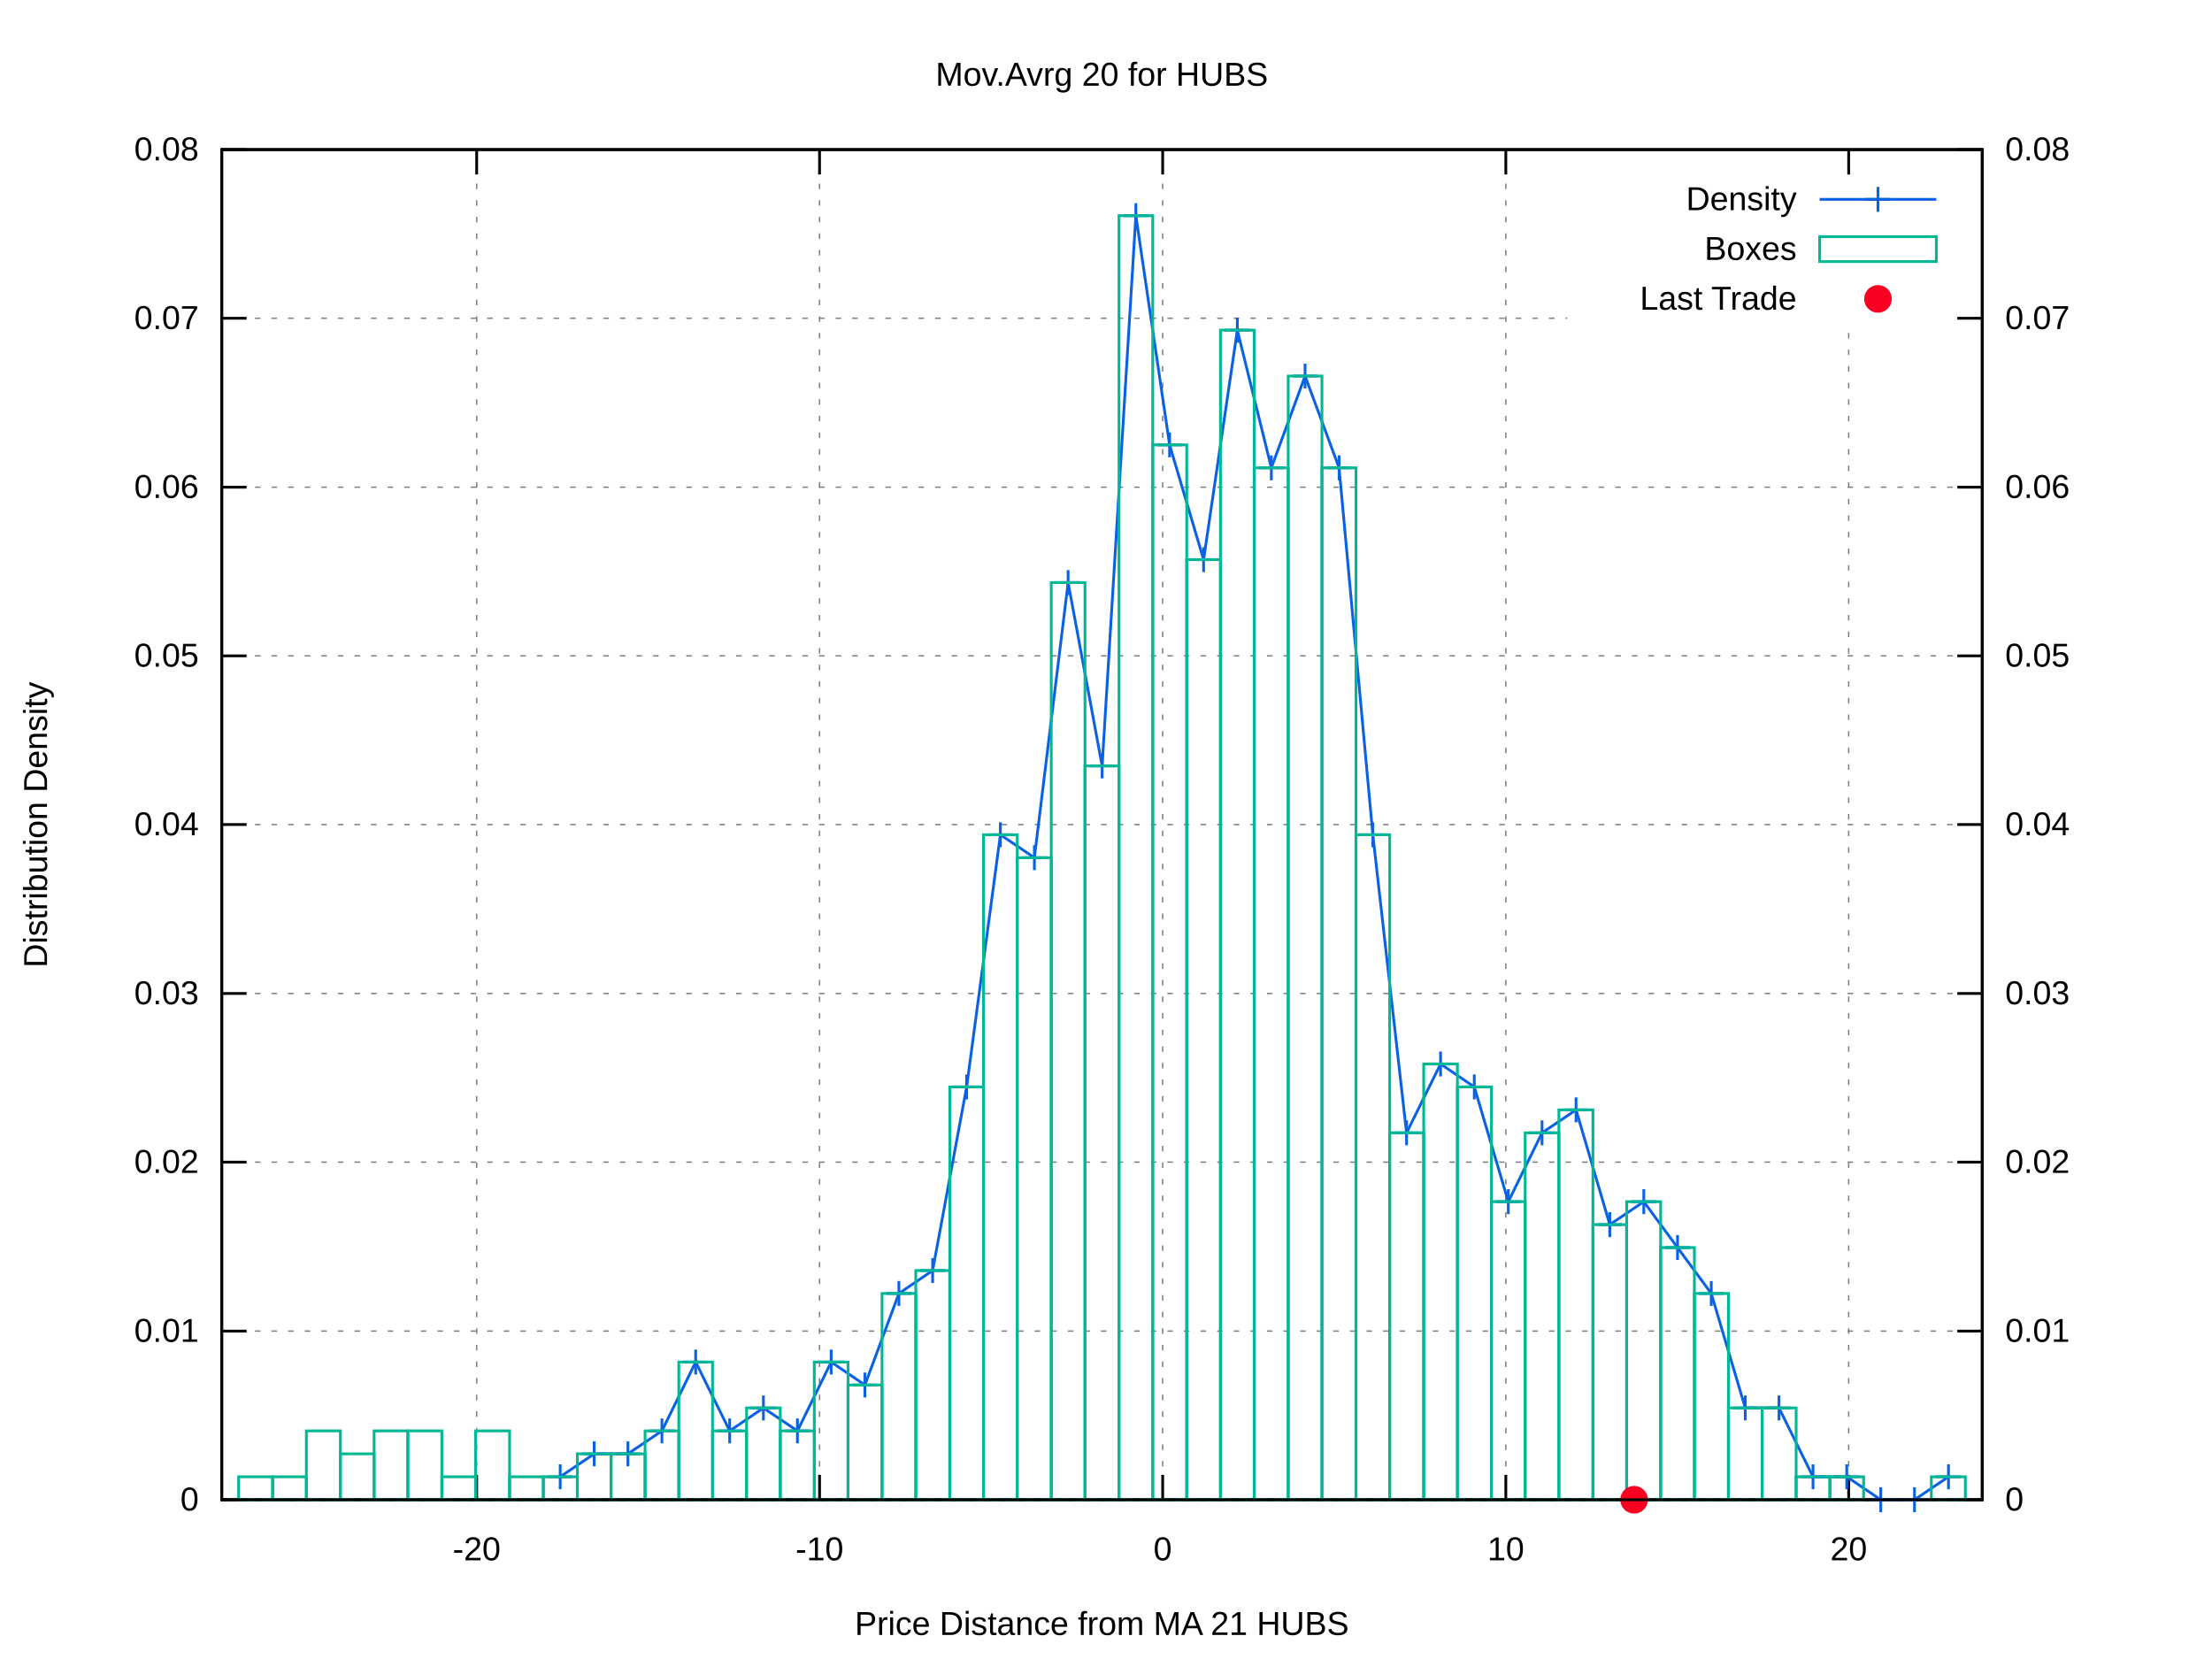
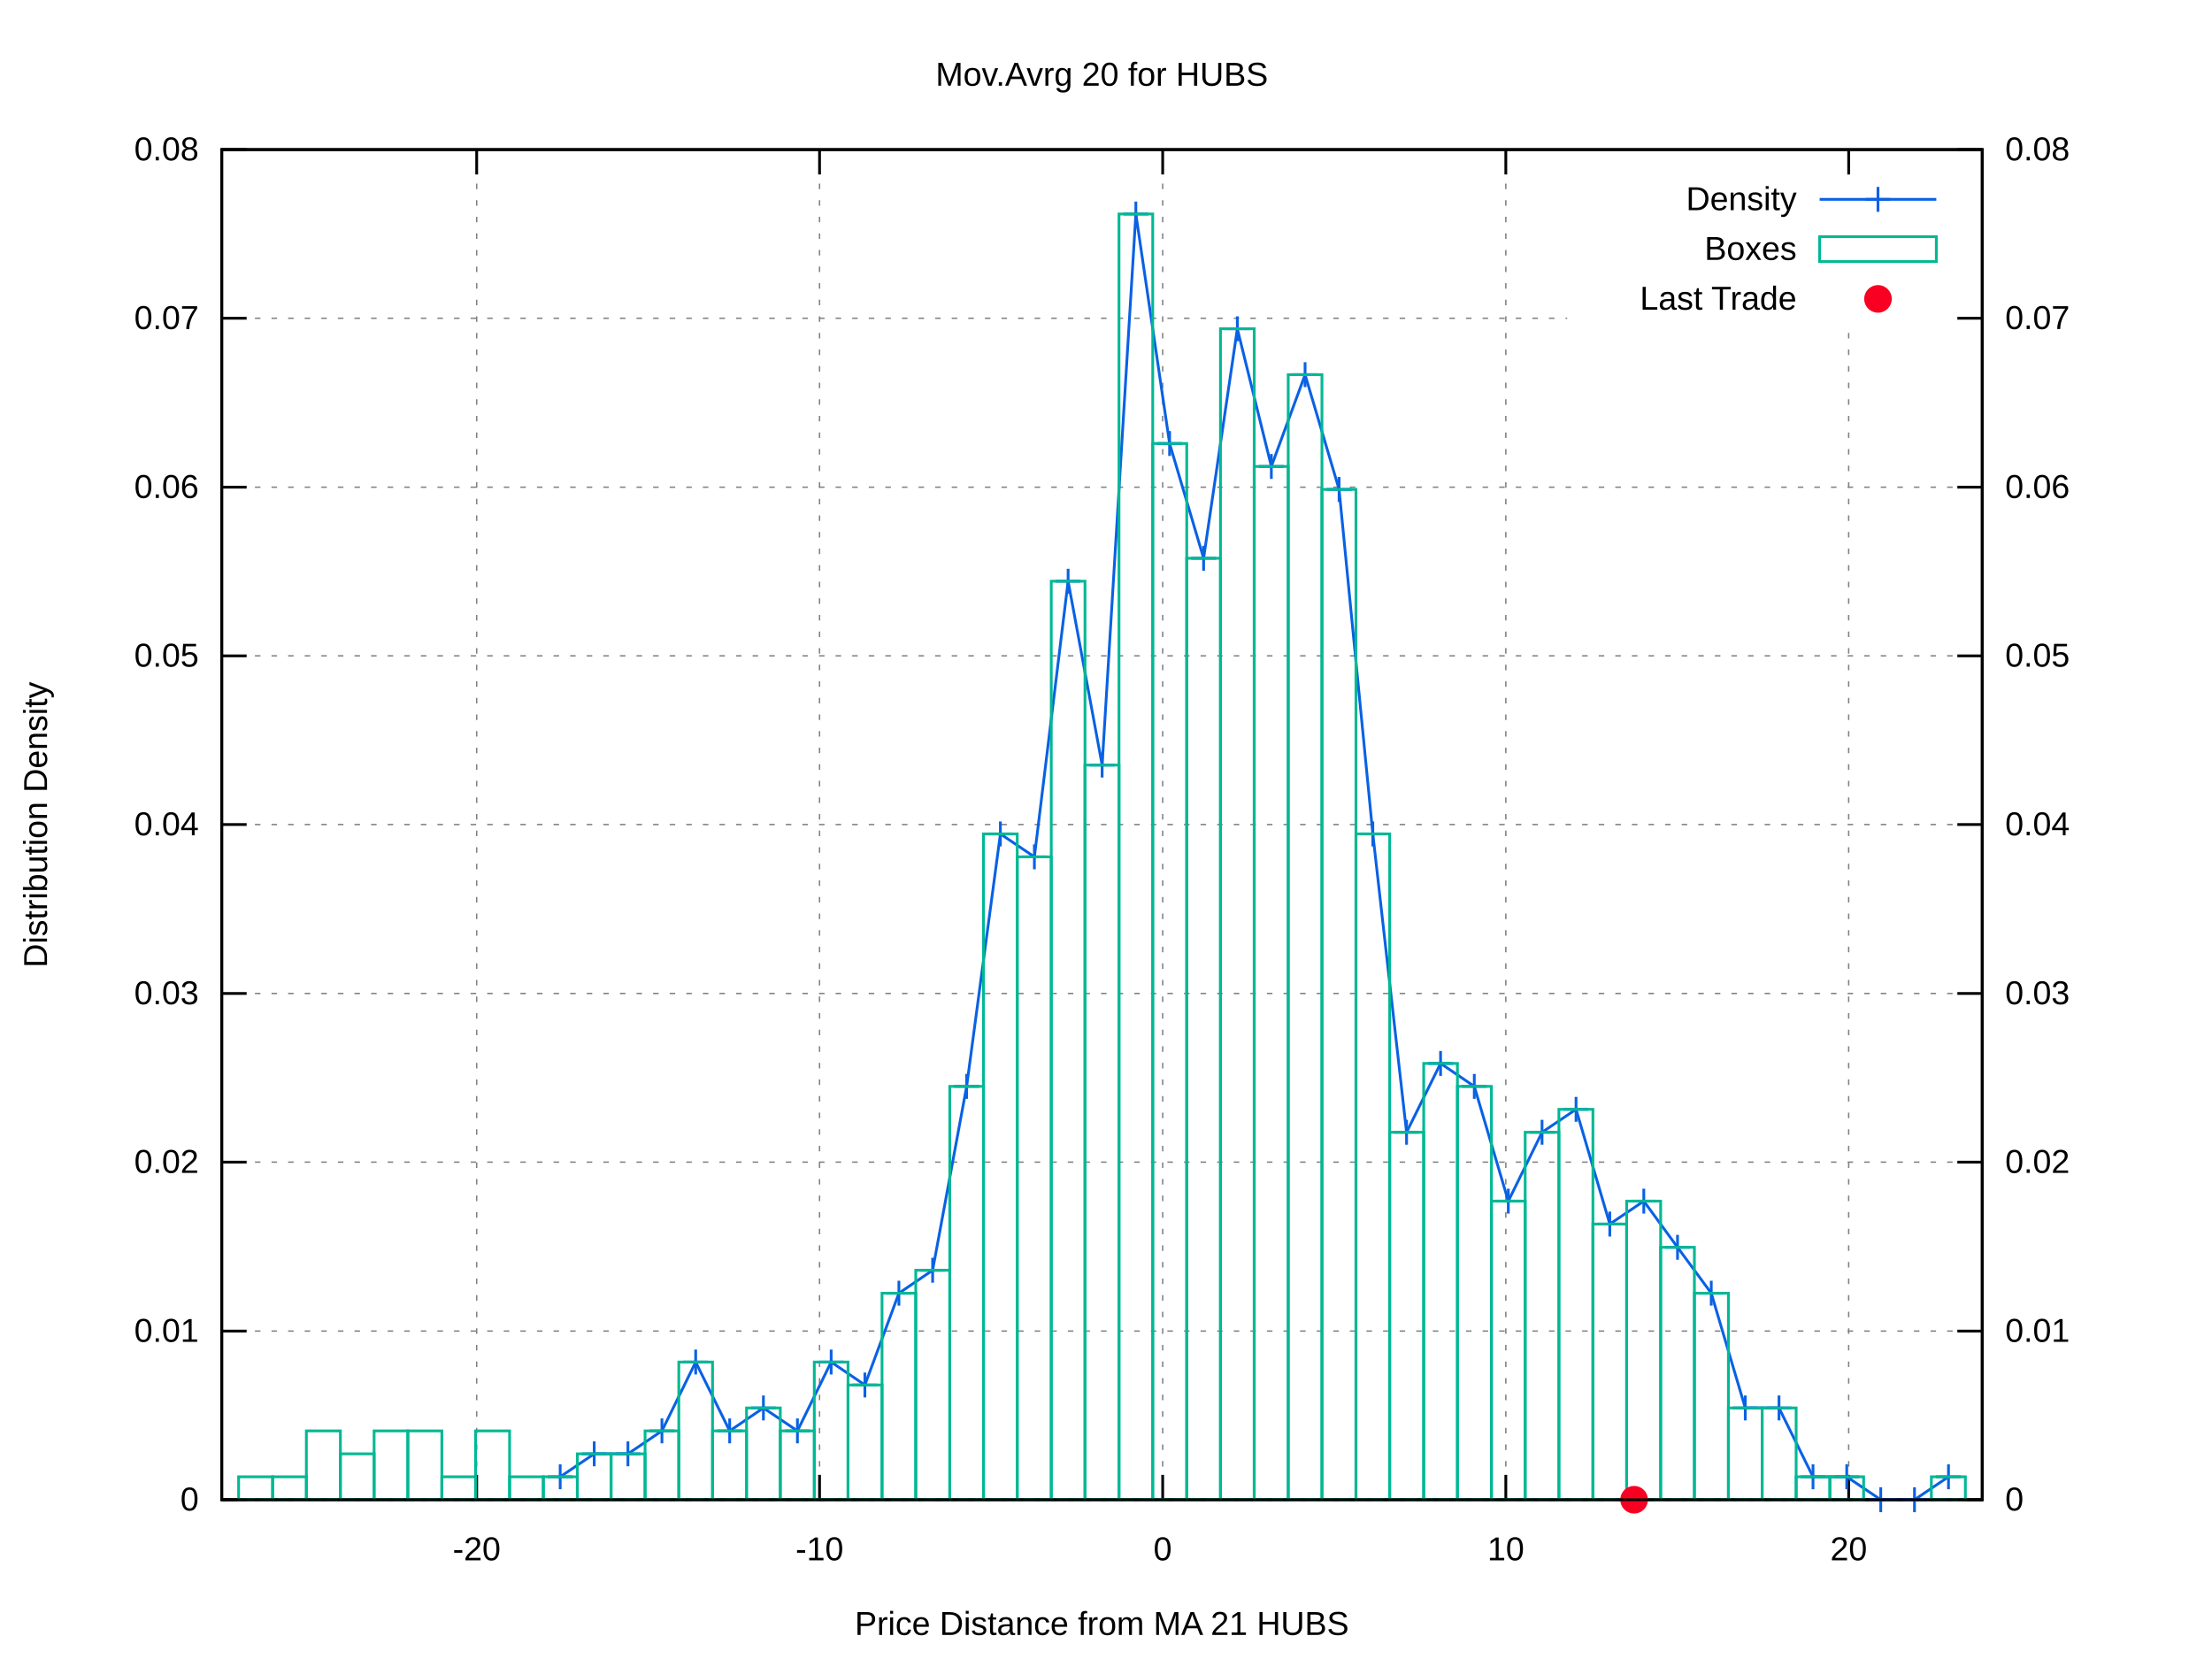
<svg xmlns="http://www.w3.org/2000/svg" xmlns:xlink="http://www.w3.org/1999/xlink" viewBox="0 0 800 600">
  <g id="gnuplot_canvas">
    <rect x="0" y="0" width="800" height="600" fill="#ffffff" />
    <defs>
      <circle id="gpDot" r="0.5" stroke-width="0.5" />
      <path id="gpPt0" stroke-width="0.222" stroke="currentColor" d="M-1,0 h2 M0,-1 v2" />
      <path id="gpPt1" stroke-width="0.222" stroke="currentColor" d="M-1,-1 L1,1 M1,-1 L-1,1" />
      <path id="gpPt2" stroke-width="0.222" stroke="currentColor" d="M-1,0 L1,0 M0,-1 L0,1 M-1,-1 L1,1 M-1,1 L1,-1" />
      <rect id="gpPt3" stroke-width="0.222" stroke="currentColor" x="-1" y="-1" width="2" height="2" />
      <rect id="gpPt4" stroke-width="0.222" stroke="currentColor" fill="currentColor" x="-1" y="-1" width="2" height="2" />
      <circle id="gpPt5" stroke-width="0.222" stroke="currentColor" cx="0" cy="0" r="1" />
      <use xlink:href="#gpPt5" id="gpPt6" fill="currentColor" stroke="none" />
      <path id="gpPt7" stroke-width="0.222" stroke="currentColor" d="M0,-1.33 L-1.33,0.67 L1.33,0.67 z" />
      <use xlink:href="#gpPt7" id="gpPt8" fill="currentColor" stroke="none" />
      <use xlink:href="#gpPt7" id="gpPt9" stroke="currentColor" transform="rotate(180)" />
      <use xlink:href="#gpPt9" id="gpPt10" fill="currentColor" stroke="none" />
      <use xlink:href="#gpPt3" id="gpPt11" stroke="currentColor" transform="rotate(45)" />
      <use xlink:href="#gpPt11" id="gpPt12" fill="currentColor" stroke="none" />
      <path id="gpPt13" stroke-width="0.222" stroke="currentColor" d="M0,1.330 L1.265,0.411 L0.782,-1.067 L-0.782,-1.076 L-1.265,0.411 z" />
      <use xlink:href="#gpPt13" id="gpPt14" fill="currentColor" stroke="none" />
      <filter id="textbox" filterUnits="objectBoundingBox" x="0" y="0" height="1" width="1">
        <feFlood flood-color="#FFFFFF" flood-opacity="1" result="bgnd" />
        <feComposite in="SourceGraphic" in2="bgnd" operator="atop" />
      </filter>
      <filter id="greybox" filterUnits="objectBoundingBox" x="0" y="0" height="1" width="1">
        <feFlood flood-color="lightgrey" flood-opacity="1" result="grey" />
        <feComposite in="SourceGraphic" in2="grey" operator="atop" />
      </filter>
    </defs>
    <g fill="none" color="#FFFFFF" stroke="black" stroke-width="1.00" stroke-linecap="butt" stroke-linejoin="miter">
</g>
    <g fill="none" color="black" stroke="currentColor" stroke-width="1.00" stroke-linecap="butt" stroke-linejoin="miter">
</g>
    <g fill="none" color="black" stroke="black" stroke-width="0.50" stroke-linecap="butt" stroke-linejoin="miter">
</g>
    <g fill="none" color="gray" stroke="currentColor" stroke-width="0.50" stroke-linecap="butt" stroke-linejoin="miter">
      <path stroke="gray" stroke-dasharray="2,4" class="gridline" d="M80.2,542.4 L716.9,542.4  " />
    </g>
    <g fill="none" color="gray" stroke="gray" stroke-width="1.00" stroke-linecap="butt" stroke-linejoin="miter">
</g>
    <g fill="none" color="black" stroke="currentColor" stroke-width="1.00" stroke-linecap="butt" stroke-linejoin="miter">
      <path stroke="black" d="M80.2,542.4 L89.2,542.4  " />
      <g transform="translate(71.9,546.3)" stroke="none" fill="black" font-family="arial" font-size="12.00" text-anchor="end">
        <text>
          <tspan font-family="arial"> 0</tspan>
        </text>
      </g>
    </g>
    <g fill="none" color="black" stroke="currentColor" stroke-width="1.00" stroke-linecap="butt" stroke-linejoin="miter">
</g>
    <g fill="none" color="black" stroke="black" stroke-width="0.50" stroke-linecap="butt" stroke-linejoin="miter">
</g>
    <g fill="none" color="gray" stroke="currentColor" stroke-width="0.50" stroke-linecap="butt" stroke-linejoin="miter">
      <path stroke="gray" stroke-dasharray="2,4" class="gridline" d="M80.2,481.4 L716.9,481.4  " />
    </g>
    <g fill="none" color="gray" stroke="gray" stroke-width="1.00" stroke-linecap="butt" stroke-linejoin="miter">
</g>
    <g fill="none" color="black" stroke="currentColor" stroke-width="1.00" stroke-linecap="butt" stroke-linejoin="miter">
      <path stroke="black" d="M80.2,481.4 L89.2,481.4  " />
      <g transform="translate(71.9,485.3)" stroke="none" fill="black" font-family="arial" font-size="12.00" text-anchor="end">
        <text>
          <tspan font-family="arial"> 0.01</tspan>
        </text>
      </g>
    </g>
    <g fill="none" color="black" stroke="currentColor" stroke-width="1.00" stroke-linecap="butt" stroke-linejoin="miter">
</g>
    <g fill="none" color="black" stroke="black" stroke-width="0.50" stroke-linecap="butt" stroke-linejoin="miter">
</g>
    <g fill="none" color="gray" stroke="currentColor" stroke-width="0.50" stroke-linecap="butt" stroke-linejoin="miter">
      <path stroke="gray" stroke-dasharray="2,4" class="gridline" d="M80.2,420.3 L716.9,420.3  " />
    </g>
    <g fill="none" color="gray" stroke="gray" stroke-width="1.00" stroke-linecap="butt" stroke-linejoin="miter">
</g>
    <g fill="none" color="black" stroke="currentColor" stroke-width="1.00" stroke-linecap="butt" stroke-linejoin="miter">
      <path stroke="black" d="M80.2,420.3 L89.2,420.3  " />
      <g transform="translate(71.9,424.2)" stroke="none" fill="black" font-family="arial" font-size="12.00" text-anchor="end">
        <text>
          <tspan font-family="arial"> 0.02</tspan>
        </text>
      </g>
    </g>
    <g fill="none" color="black" stroke="currentColor" stroke-width="1.00" stroke-linecap="butt" stroke-linejoin="miter">
</g>
    <g fill="none" color="black" stroke="black" stroke-width="0.50" stroke-linecap="butt" stroke-linejoin="miter">
</g>
    <g fill="none" color="gray" stroke="currentColor" stroke-width="0.50" stroke-linecap="butt" stroke-linejoin="miter">
      <path stroke="gray" stroke-dasharray="2,4" class="gridline" d="M80.2,359.3 L716.9,359.3  " />
    </g>
    <g fill="none" color="gray" stroke="gray" stroke-width="1.00" stroke-linecap="butt" stroke-linejoin="miter">
</g>
    <g fill="none" color="black" stroke="currentColor" stroke-width="1.00" stroke-linecap="butt" stroke-linejoin="miter">
      <path stroke="black" d="M80.2,359.3 L89.2,359.3  " />
      <g transform="translate(71.9,363.2)" stroke="none" fill="black" font-family="arial" font-size="12.00" text-anchor="end">
        <text>
          <tspan font-family="arial"> 0.03</tspan>
        </text>
      </g>
    </g>
    <g fill="none" color="black" stroke="currentColor" stroke-width="1.00" stroke-linecap="butt" stroke-linejoin="miter">
</g>
    <g fill="none" color="black" stroke="black" stroke-width="0.50" stroke-linecap="butt" stroke-linejoin="miter">
</g>
    <g fill="none" color="gray" stroke="currentColor" stroke-width="0.50" stroke-linecap="butt" stroke-linejoin="miter">
      <path stroke="gray" stroke-dasharray="2,4" class="gridline" d="M80.2,298.2 L716.9,298.2  " />
    </g>
    <g fill="none" color="gray" stroke="gray" stroke-width="1.00" stroke-linecap="butt" stroke-linejoin="miter">
</g>
    <g fill="none" color="black" stroke="currentColor" stroke-width="1.00" stroke-linecap="butt" stroke-linejoin="miter">
      <path stroke="black" d="M80.2,298.2 L89.2,298.2  " />
      <g transform="translate(71.9,302.1)" stroke="none" fill="black" font-family="arial" font-size="12.00" text-anchor="end">
        <text>
          <tspan font-family="arial"> 0.04</tspan>
        </text>
      </g>
    </g>
    <g fill="none" color="black" stroke="currentColor" stroke-width="1.00" stroke-linecap="butt" stroke-linejoin="miter">
</g>
    <g fill="none" color="black" stroke="black" stroke-width="0.50" stroke-linecap="butt" stroke-linejoin="miter">
</g>
    <g fill="none" color="gray" stroke="currentColor" stroke-width="0.50" stroke-linecap="butt" stroke-linejoin="miter">
      <path stroke="gray" stroke-dasharray="2,4" class="gridline" d="M80.2,237.2 L716.9,237.2  " />
    </g>
    <g fill="none" color="gray" stroke="gray" stroke-width="1.00" stroke-linecap="butt" stroke-linejoin="miter">
</g>
    <g fill="none" color="black" stroke="currentColor" stroke-width="1.00" stroke-linecap="butt" stroke-linejoin="miter">
      <path stroke="black" d="M80.2,237.2 L89.2,237.2  " />
      <g transform="translate(71.9,241.1)" stroke="none" fill="black" font-family="arial" font-size="12.00" text-anchor="end">
        <text>
          <tspan font-family="arial"> 0.05</tspan>
        </text>
      </g>
    </g>
    <g fill="none" color="black" stroke="currentColor" stroke-width="1.00" stroke-linecap="butt" stroke-linejoin="miter">
</g>
    <g fill="none" color="black" stroke="black" stroke-width="0.50" stroke-linecap="butt" stroke-linejoin="miter">
</g>
    <g fill="none" color="gray" stroke="currentColor" stroke-width="0.50" stroke-linecap="butt" stroke-linejoin="miter">
      <path stroke="gray" stroke-dasharray="2,4" class="gridline" d="M80.2,176.2 L716.9,176.2  " />
    </g>
    <g fill="none" color="gray" stroke="gray" stroke-width="1.00" stroke-linecap="butt" stroke-linejoin="miter">
</g>
    <g fill="none" color="black" stroke="currentColor" stroke-width="1.00" stroke-linecap="butt" stroke-linejoin="miter">
      <path stroke="black" d="M80.2,176.2 L89.2,176.2  " />
      <g transform="translate(71.9,180.1)" stroke="none" fill="black" font-family="arial" font-size="12.00" text-anchor="end">
        <text>
          <tspan font-family="arial"> 0.06</tspan>
        </text>
      </g>
    </g>
    <g fill="none" color="black" stroke="currentColor" stroke-width="1.00" stroke-linecap="butt" stroke-linejoin="miter">
</g>
    <g fill="none" color="black" stroke="black" stroke-width="0.50" stroke-linecap="butt" stroke-linejoin="miter">
</g>
    <g fill="none" color="gray" stroke="currentColor" stroke-width="0.50" stroke-linecap="butt" stroke-linejoin="miter">
      <path stroke="gray" stroke-dasharray="2,4" class="gridline" d="M80.2,115.1 L566.8,115.1 M708.6,115.1 L716.9,115.1  " />
    </g>
    <g fill="none" color="gray" stroke="gray" stroke-width="1.00" stroke-linecap="butt" stroke-linejoin="miter">
</g>
    <g fill="none" color="black" stroke="currentColor" stroke-width="1.00" stroke-linecap="butt" stroke-linejoin="miter">
      <path stroke="black" d="M80.2,115.1 L89.2,115.1  " />
      <g transform="translate(71.9,119.0)" stroke="none" fill="black" font-family="arial" font-size="12.00" text-anchor="end">
        <text>
          <tspan font-family="arial"> 0.07</tspan>
        </text>
      </g>
    </g>
    <g fill="none" color="black" stroke="currentColor" stroke-width="1.00" stroke-linecap="butt" stroke-linejoin="miter">
</g>
    <g fill="none" color="black" stroke="black" stroke-width="0.50" stroke-linecap="butt" stroke-linejoin="miter">
</g>
    <g fill="none" color="gray" stroke="currentColor" stroke-width="0.50" stroke-linecap="butt" stroke-linejoin="miter">
      <path stroke="gray" stroke-dasharray="2,4" class="gridline" d="M80.2,54.1 L716.9,54.1  " />
    </g>
    <g fill="none" color="gray" stroke="gray" stroke-width="1.00" stroke-linecap="butt" stroke-linejoin="miter">
</g>
    <g fill="none" color="black" stroke="currentColor" stroke-width="1.00" stroke-linecap="butt" stroke-linejoin="miter">
      <path stroke="black" d="M80.2,54.1 L89.2,54.1  " />
      <g transform="translate(71.9,58.0)" stroke="none" fill="black" font-family="arial" font-size="12.00" text-anchor="end">
        <text>
          <tspan font-family="arial"> 0.08</tspan>
        </text>
      </g>
    </g>
    <g fill="none" color="black" stroke="currentColor" stroke-width="1.00" stroke-linecap="butt" stroke-linejoin="miter">
</g>
    <g fill="none" color="black" stroke="black" stroke-width="0.50" stroke-linecap="butt" stroke-linejoin="miter">
</g>
    <g fill="none" color="gray" stroke="currentColor" stroke-width="0.50" stroke-linecap="butt" stroke-linejoin="miter">
      <path stroke="gray" stroke-dasharray="2,4" class="gridline" d="M172.4,542.4 L172.4,54.1  " />
    </g>
    <g fill="none" color="gray" stroke="gray" stroke-width="1.00" stroke-linecap="butt" stroke-linejoin="miter">
</g>
    <g fill="none" color="black" stroke="currentColor" stroke-width="1.00" stroke-linecap="butt" stroke-linejoin="miter">
      <path stroke="black" d="M172.4,542.4 L172.4,533.4 M172.4,54.1 L172.4,63.1  " />
      <g transform="translate(172.4,564.3)" stroke="none" fill="black" font-family="arial" font-size="12.00" text-anchor="middle">
        <text>
          <tspan font-family="arial">-20</tspan>
        </text>
      </g>
    </g>
    <g fill="none" color="black" stroke="currentColor" stroke-width="1.00" stroke-linecap="butt" stroke-linejoin="miter">
</g>
    <g fill="none" color="black" stroke="black" stroke-width="0.50" stroke-linecap="butt" stroke-linejoin="miter">
</g>
    <g fill="none" color="gray" stroke="currentColor" stroke-width="0.50" stroke-linecap="butt" stroke-linejoin="miter">
      <path stroke="gray" stroke-dasharray="2,4" class="gridline" d="M296.4,542.4 L296.4,54.1  " />
    </g>
    <g fill="none" color="gray" stroke="gray" stroke-width="1.00" stroke-linecap="butt" stroke-linejoin="miter">
</g>
    <g fill="none" color="black" stroke="currentColor" stroke-width="1.00" stroke-linecap="butt" stroke-linejoin="miter">
      <path stroke="black" d="M296.4,542.4 L296.4,533.4 M296.4,54.1 L296.4,63.1  " />
      <g transform="translate(296.4,564.3)" stroke="none" fill="black" font-family="arial" font-size="12.00" text-anchor="middle">
        <text>
          <tspan font-family="arial">-10</tspan>
        </text>
      </g>
    </g>
    <g fill="none" color="black" stroke="currentColor" stroke-width="1.00" stroke-linecap="butt" stroke-linejoin="miter">
</g>
    <g fill="none" color="black" stroke="black" stroke-width="0.50" stroke-linecap="butt" stroke-linejoin="miter">
</g>
    <g fill="none" color="gray" stroke="currentColor" stroke-width="0.50" stroke-linecap="butt" stroke-linejoin="miter">
      <path stroke="gray" stroke-dasharray="2,4" class="gridline" d="M420.5,542.4 L420.5,54.1  " />
    </g>
    <g fill="none" color="gray" stroke="gray" stroke-width="1.00" stroke-linecap="butt" stroke-linejoin="miter">
</g>
    <g fill="none" color="black" stroke="currentColor" stroke-width="1.00" stroke-linecap="butt" stroke-linejoin="miter">
      <path stroke="black" d="M420.5,542.4 L420.5,533.4 M420.5,54.1 L420.5,63.1  " />
      <g transform="translate(420.5,564.3)" stroke="none" fill="black" font-family="arial" font-size="12.00" text-anchor="middle">
        <text>
          <tspan font-family="arial"> 0</tspan>
        </text>
      </g>
    </g>
    <g fill="none" color="black" stroke="currentColor" stroke-width="1.00" stroke-linecap="butt" stroke-linejoin="miter">
</g>
    <g fill="none" color="black" stroke="black" stroke-width="0.50" stroke-linecap="butt" stroke-linejoin="miter">
</g>
    <g fill="none" color="gray" stroke="currentColor" stroke-width="0.50" stroke-linecap="butt" stroke-linejoin="miter">
      <path stroke="gray" stroke-dasharray="2,4" class="gridline" d="M544.6,542.4 L544.6,54.1  " />
    </g>
    <g fill="none" color="gray" stroke="gray" stroke-width="1.00" stroke-linecap="butt" stroke-linejoin="miter">
</g>
    <g fill="none" color="black" stroke="currentColor" stroke-width="1.00" stroke-linecap="butt" stroke-linejoin="miter">
      <path stroke="black" d="M544.6,542.4 L544.6,533.4 M544.6,54.1 L544.6,63.1  " />
      <g transform="translate(544.6,564.3)" stroke="none" fill="black" font-family="arial" font-size="12.00" text-anchor="middle">
        <text>
          <tspan font-family="arial"> 10</tspan>
        </text>
      </g>
    </g>
    <g fill="none" color="black" stroke="currentColor" stroke-width="1.00" stroke-linecap="butt" stroke-linejoin="miter">
</g>
    <g fill="none" color="black" stroke="black" stroke-width="0.50" stroke-linecap="butt" stroke-linejoin="miter">
</g>
    <g fill="none" color="gray" stroke="currentColor" stroke-width="0.50" stroke-linecap="butt" stroke-linejoin="miter">
      <path stroke="gray" stroke-dasharray="2,4" class="gridline" d="M668.6,542.4 L668.6,117.1 M668.6,63.1 L668.6,54.1  " />
    </g>
    <g fill="none" color="gray" stroke="gray" stroke-width="1.00" stroke-linecap="butt" stroke-linejoin="miter">
</g>
    <g fill="none" color="black" stroke="currentColor" stroke-width="1.00" stroke-linecap="butt" stroke-linejoin="miter">
      <path stroke="black" d="M668.6,542.4 L668.6,533.4 M668.6,54.1 L668.6,63.1  " />
      <g transform="translate(668.6,564.3)" stroke="none" fill="black" font-family="arial" font-size="12.00" text-anchor="middle">
        <text>
          <tspan font-family="arial"> 20</tspan>
        </text>
      </g>
    </g>
    <g fill="none" color="black" stroke="currentColor" stroke-width="1.00" stroke-linecap="butt" stroke-linejoin="miter">
      <path stroke="black" d="M716.9,542.4 L707.9,542.4  " />
      <g transform="translate(725.2,546.3)" stroke="none" fill="black" font-family="arial" font-size="12.00" text-anchor="start">
        <text>
          <tspan font-family="arial"> 0</tspan>
        </text>
      </g>
    </g>
    <g fill="none" color="black" stroke="currentColor" stroke-width="1.00" stroke-linecap="butt" stroke-linejoin="miter">
      <path stroke="black" d="M716.9,481.4 L707.9,481.4  " />
      <g transform="translate(725.2,485.3)" stroke="none" fill="black" font-family="arial" font-size="12.00" text-anchor="start">
        <text>
          <tspan font-family="arial"> 0.01</tspan>
        </text>
      </g>
    </g>
    <g fill="none" color="black" stroke="currentColor" stroke-width="1.00" stroke-linecap="butt" stroke-linejoin="miter">
      <path stroke="black" d="M716.9,420.3 L707.9,420.3  " />
      <g transform="translate(725.2,424.2)" stroke="none" fill="black" font-family="arial" font-size="12.00" text-anchor="start">
        <text>
          <tspan font-family="arial"> 0.02</tspan>
        </text>
      </g>
    </g>
    <g fill="none" color="black" stroke="currentColor" stroke-width="1.00" stroke-linecap="butt" stroke-linejoin="miter">
      <path stroke="black" d="M716.9,359.3 L707.9,359.3  " />
      <g transform="translate(725.2,363.2)" stroke="none" fill="black" font-family="arial" font-size="12.00" text-anchor="start">
        <text>
          <tspan font-family="arial"> 0.03</tspan>
        </text>
      </g>
    </g>
    <g fill="none" color="black" stroke="currentColor" stroke-width="1.00" stroke-linecap="butt" stroke-linejoin="miter">
      <path stroke="black" d="M716.9,298.2 L707.9,298.2  " />
      <g transform="translate(725.2,302.1)" stroke="none" fill="black" font-family="arial" font-size="12.00" text-anchor="start">
        <text>
          <tspan font-family="arial"> 0.04</tspan>
        </text>
      </g>
    </g>
    <g fill="none" color="black" stroke="currentColor" stroke-width="1.00" stroke-linecap="butt" stroke-linejoin="miter">
      <path stroke="black" d="M716.9,237.2 L707.9,237.2  " />
      <g transform="translate(725.2,241.1)" stroke="none" fill="black" font-family="arial" font-size="12.00" text-anchor="start">
        <text>
          <tspan font-family="arial"> 0.05</tspan>
        </text>
      </g>
    </g>
    <g fill="none" color="black" stroke="currentColor" stroke-width="1.00" stroke-linecap="butt" stroke-linejoin="miter">
      <path stroke="black" d="M716.9,176.2 L707.9,176.2  " />
      <g transform="translate(725.2,180.1)" stroke="none" fill="black" font-family="arial" font-size="12.00" text-anchor="start">
        <text>
          <tspan font-family="arial"> 0.06</tspan>
        </text>
      </g>
    </g>
    <g fill="none" color="black" stroke="currentColor" stroke-width="1.00" stroke-linecap="butt" stroke-linejoin="miter">
      <path stroke="black" d="M716.9,115.1 L707.9,115.1  " />
      <g transform="translate(725.2,119.0)" stroke="none" fill="black" font-family="arial" font-size="12.00" text-anchor="start">
        <text>
          <tspan font-family="arial"> 0.07</tspan>
        </text>
      </g>
    </g>
    <g fill="none" color="black" stroke="currentColor" stroke-width="1.00" stroke-linecap="butt" stroke-linejoin="miter">
      <path stroke="black" d="M716.9,54.1 L707.9,54.1  " />
      <g transform="translate(725.2,58.0)" stroke="none" fill="black" font-family="arial" font-size="12.00" text-anchor="start">
        <text>
          <tspan font-family="arial"> 0.08</tspan>
        </text>
      </g>
    </g>
    <g fill="none" color="black" stroke="currentColor" stroke-width="1.00" stroke-linecap="butt" stroke-linejoin="miter">
</g>
    <g fill="none" color="gray" stroke="currentColor" stroke-width="1.00" stroke-linecap="butt" stroke-linejoin="miter">
      <path stroke="black" stroke-dasharray="2,4" d="M80.2,542.4 L716.9,542.4  " />
    </g>
    <g fill="none" color="black" stroke="currentColor" stroke-width="1.00" stroke-linecap="butt" stroke-linejoin="miter">
      <path stroke="black" d="M80.2,54.1 L80.2,542.4 L716.9,542.4 L716.9,54.1 L80.2,54.1 Z  " />
    </g>
    <g fill="none" color="black" stroke="currentColor" stroke-width="1.00" stroke-linecap="butt" stroke-linejoin="miter">
      <g transform="translate(17.0,298.3) rotate(270)" stroke="none" fill="black" font-family="arial" font-size="12.00" text-anchor="middle">
        <text>
          <tspan font-family="arial">Distribution Density</tspan>
        </text>
      </g>
    </g>
    <g fill="none" color="black" stroke="currentColor" stroke-width="1.00" stroke-linecap="butt" stroke-linejoin="miter">
      <g transform="translate(398.5,591.3)" stroke="none" fill="black" font-family="arial" font-size="12.00" text-anchor="middle">
        <text>
          <tspan font-family="arial">Price Distance from MA 21 HUBS</tspan>
        </text>
      </g>
    </g>
    <g fill="none" color="black" stroke="currentColor" stroke-width="1.00" stroke-linecap="butt" stroke-linejoin="miter">
      <g transform="translate(398.5,31.0)" stroke="none" fill="black" font-family="arial" font-size="12.00" text-anchor="middle">
        <text>
          <tspan font-family="arial">Mov.Avrg 20 for HUBS </tspan>
        </text>
      </g>
    </g>
    <g id="gnuplot_plot_1">
      <g fill="none" color="black" stroke="currentColor" stroke-width="1.00" stroke-linecap="butt" stroke-linejoin="miter">
        <g transform="translate(649.8,76.0)" stroke="none" fill="black" font-family="arial" font-size="12.00" text-anchor="end">
          <text>
            <tspan font-family="arial">Density</tspan>
          </text>
        </g>
      </g>
      <g fill="none" color="black" stroke="currentColor" stroke-width="1.00" stroke-linecap="butt" stroke-linejoin="miter">
-         <path stroke="rgb(  9,  97, 228)" d="M658.1,72.1 L700.3,72.1 M202.6,534.1 L214.9,525.8 L227.1,525.8 L239.4,517.5 L251.6,492.6 L263.9,517.5   L276.1,509.2 L288.4,517.5 L300.6,492.6 L312.8,500.9 L325.1,467.8 L337.3,459.5 L349.6,393.1 L361.8,301.9   L374.1,310.2 L386.3,210.7 L398.6,277.0 L410.8,78.0 L423.0,160.9 L435.3,202.4 L447.5,119.4 L459.8,169.2   L472.0,136.0 L484.3,169.2 L496.5,301.9 L508.7,409.7 L521.0,384.8 L533.2,393.1 L545.5,434.6 L557.7,409.7   L570.0,401.4 L582.2,442.9 L594.5,434.6 L606.7,451.2 L618.9,467.8 L631.2,509.2 L643.4,509.2 L655.7,534.1   L667.9,534.1 L680.2,542.4 L692.4,542.4 L704.7,534.1  " />
+         <path stroke="rgb(  9,  97, 228)" d="M658.1,72.1 L700.3,72.1 M202.6,534.1 L214.9,525.8 L227.1,525.8 L239.4,517.5 L251.6,492.6 L263.9,517.5   L276.1,509.2 L288.4,517.5 L300.6,492.6 L312.8,500.9 L325.1,467.7 L337.3,459.4 L349.6,392.9 L361.8,301.6   L374.1,309.9 L386.3,210.2 L398.6,276.7 L410.8,77.4 L423.0,160.4 L435.3,201.9 L447.5,118.9 L459.8,168.7   L472.0,135.5 L484.3,177.0 L496.5,301.6 L508.7,409.5 L521.0,384.6 L533.2,392.9 L545.5,434.4 L557.7,409.5   L570.0,401.2 L582.2,442.7 L594.5,434.4 L606.7,451.1 L618.9,467.7 L631.2,509.2 L643.4,509.2 L655.7,534.1   L667.9,534.1 L680.2,542.4 L692.4,542.4 L704.7,534.1  " />
        <use xlink:href="#gpPt0" transform="translate(202.6,534.1) scale(4.50)" color="rgb(  9,  97, 228)" />
        <use xlink:href="#gpPt0" transform="translate(214.9,525.8) scale(4.50)" color="rgb(  9,  97, 228)" />
        <use xlink:href="#gpPt0" transform="translate(227.1,525.8) scale(4.50)" color="rgb(  9,  97, 228)" />
        <use xlink:href="#gpPt0" transform="translate(239.4,517.5) scale(4.50)" color="rgb(  9,  97, 228)" />
        <use xlink:href="#gpPt0" transform="translate(251.6,492.6) scale(4.50)" color="rgb(  9,  97, 228)" />
        <use xlink:href="#gpPt0" transform="translate(263.9,517.5) scale(4.50)" color="rgb(  9,  97, 228)" />
        <use xlink:href="#gpPt0" transform="translate(276.1,509.2) scale(4.50)" color="rgb(  9,  97, 228)" />
        <use xlink:href="#gpPt0" transform="translate(288.4,517.5) scale(4.50)" color="rgb(  9,  97, 228)" />
        <use xlink:href="#gpPt0" transform="translate(300.6,492.6) scale(4.50)" color="rgb(  9,  97, 228)" />
        <use xlink:href="#gpPt0" transform="translate(312.8,500.9) scale(4.50)" color="rgb(  9,  97, 228)" />
-         <use xlink:href="#gpPt0" transform="translate(325.1,467.8) scale(4.50)" color="rgb(  9,  97, 228)" />
-         <use xlink:href="#gpPt0" transform="translate(337.3,459.5) scale(4.50)" color="rgb(  9,  97, 228)" />
-         <use xlink:href="#gpPt0" transform="translate(349.6,393.1) scale(4.50)" color="rgb(  9,  97, 228)" />
-         <use xlink:href="#gpPt0" transform="translate(361.8,301.9) scale(4.50)" color="rgb(  9,  97, 228)" />
-         <use xlink:href="#gpPt0" transform="translate(374.1,310.2) scale(4.50)" color="rgb(  9,  97, 228)" />
-         <use xlink:href="#gpPt0" transform="translate(386.3,210.7) scale(4.50)" color="rgb(  9,  97, 228)" />
-         <use xlink:href="#gpPt0" transform="translate(398.6,277.0) scale(4.50)" color="rgb(  9,  97, 228)" />
-         <use xlink:href="#gpPt0" transform="translate(410.8,78.0) scale(4.50)" color="rgb(  9,  97, 228)" />
-         <use xlink:href="#gpPt0" transform="translate(423.0,160.9) scale(4.50)" color="rgb(  9,  97, 228)" />
-         <use xlink:href="#gpPt0" transform="translate(435.3,202.4) scale(4.50)" color="rgb(  9,  97, 228)" />
-         <use xlink:href="#gpPt0" transform="translate(447.5,119.4) scale(4.50)" color="rgb(  9,  97, 228)" />
-         <use xlink:href="#gpPt0" transform="translate(459.8,169.2) scale(4.50)" color="rgb(  9,  97, 228)" />
-         <use xlink:href="#gpPt0" transform="translate(472.0,136.0) scale(4.50)" color="rgb(  9,  97, 228)" />
-         <use xlink:href="#gpPt0" transform="translate(484.3,169.2) scale(4.50)" color="rgb(  9,  97, 228)" />
-         <use xlink:href="#gpPt0" transform="translate(496.5,301.9) scale(4.50)" color="rgb(  9,  97, 228)" />
-         <use xlink:href="#gpPt0" transform="translate(508.7,409.7) scale(4.50)" color="rgb(  9,  97, 228)" />
-         <use xlink:href="#gpPt0" transform="translate(521.0,384.8) scale(4.50)" color="rgb(  9,  97, 228)" />
-         <use xlink:href="#gpPt0" transform="translate(533.2,393.1) scale(4.50)" color="rgb(  9,  97, 228)" />
-         <use xlink:href="#gpPt0" transform="translate(545.5,434.6) scale(4.50)" color="rgb(  9,  97, 228)" />
-         <use xlink:href="#gpPt0" transform="translate(557.7,409.7) scale(4.50)" color="rgb(  9,  97, 228)" />
-         <use xlink:href="#gpPt0" transform="translate(570.0,401.4) scale(4.50)" color="rgb(  9,  97, 228)" />
-         <use xlink:href="#gpPt0" transform="translate(582.2,442.9) scale(4.50)" color="rgb(  9,  97, 228)" />
-         <use xlink:href="#gpPt0" transform="translate(594.5,434.6) scale(4.50)" color="rgb(  9,  97, 228)" />
-         <use xlink:href="#gpPt0" transform="translate(606.7,451.2) scale(4.50)" color="rgb(  9,  97, 228)" />
-         <use xlink:href="#gpPt0" transform="translate(618.9,467.8) scale(4.50)" color="rgb(  9,  97, 228)" />
+         <use xlink:href="#gpPt0" transform="translate(325.1,467.7) scale(4.50)" color="rgb(  9,  97, 228)" />
+         <use xlink:href="#gpPt0" transform="translate(337.3,459.4) scale(4.50)" color="rgb(  9,  97, 228)" />
+         <use xlink:href="#gpPt0" transform="translate(349.6,392.9) scale(4.50)" color="rgb(  9,  97, 228)" />
+         <use xlink:href="#gpPt0" transform="translate(361.8,301.6) scale(4.50)" color="rgb(  9,  97, 228)" />
+         <use xlink:href="#gpPt0" transform="translate(374.1,309.9) scale(4.50)" color="rgb(  9,  97, 228)" />
+         <use xlink:href="#gpPt0" transform="translate(386.3,210.2) scale(4.50)" color="rgb(  9,  97, 228)" />
+         <use xlink:href="#gpPt0" transform="translate(398.6,276.7) scale(4.50)" color="rgb(  9,  97, 228)" />
+         <use xlink:href="#gpPt0" transform="translate(410.8,77.4) scale(4.50)" color="rgb(  9,  97, 228)" />
+         <use xlink:href="#gpPt0" transform="translate(423.0,160.4) scale(4.50)" color="rgb(  9,  97, 228)" />
+         <use xlink:href="#gpPt0" transform="translate(435.3,201.9) scale(4.50)" color="rgb(  9,  97, 228)" />
+         <use xlink:href="#gpPt0" transform="translate(447.5,118.9) scale(4.50)" color="rgb(  9,  97, 228)" />
+         <use xlink:href="#gpPt0" transform="translate(459.8,168.7) scale(4.50)" color="rgb(  9,  97, 228)" />
+         <use xlink:href="#gpPt0" transform="translate(472.0,135.5) scale(4.50)" color="rgb(  9,  97, 228)" />
+         <use xlink:href="#gpPt0" transform="translate(484.3,177.0) scale(4.50)" color="rgb(  9,  97, 228)" />
+         <use xlink:href="#gpPt0" transform="translate(496.5,301.6) scale(4.50)" color="rgb(  9,  97, 228)" />
+         <use xlink:href="#gpPt0" transform="translate(508.7,409.5) scale(4.50)" color="rgb(  9,  97, 228)" />
+         <use xlink:href="#gpPt0" transform="translate(521.0,384.6) scale(4.50)" color="rgb(  9,  97, 228)" />
+         <use xlink:href="#gpPt0" transform="translate(533.2,392.9) scale(4.50)" color="rgb(  9,  97, 228)" />
+         <use xlink:href="#gpPt0" transform="translate(545.5,434.4) scale(4.50)" color="rgb(  9,  97, 228)" />
+         <use xlink:href="#gpPt0" transform="translate(557.7,409.5) scale(4.50)" color="rgb(  9,  97, 228)" />
+         <use xlink:href="#gpPt0" transform="translate(570.0,401.2) scale(4.50)" color="rgb(  9,  97, 228)" />
+         <use xlink:href="#gpPt0" transform="translate(582.2,442.7) scale(4.50)" color="rgb(  9,  97, 228)" />
+         <use xlink:href="#gpPt0" transform="translate(594.5,434.4) scale(4.50)" color="rgb(  9,  97, 228)" />
+         <use xlink:href="#gpPt0" transform="translate(606.7,451.1) scale(4.50)" color="rgb(  9,  97, 228)" />
+         <use xlink:href="#gpPt0" transform="translate(618.9,467.7) scale(4.50)" color="rgb(  9,  97, 228)" />
        <use xlink:href="#gpPt0" transform="translate(631.2,509.2) scale(4.50)" color="rgb(  9,  97, 228)" />
        <use xlink:href="#gpPt0" transform="translate(643.4,509.2) scale(4.50)" color="rgb(  9,  97, 228)" />
        <use xlink:href="#gpPt0" transform="translate(655.7,534.1) scale(4.50)" color="rgb(  9,  97, 228)" />
        <use xlink:href="#gpPt0" transform="translate(667.9,534.1) scale(4.50)" color="rgb(  9,  97, 228)" />
        <use xlink:href="#gpPt0" transform="translate(680.2,542.4) scale(4.50)" color="rgb(  9,  97, 228)" />
        <use xlink:href="#gpPt0" transform="translate(692.4,542.4) scale(4.50)" color="rgb(  9,  97, 228)" />
        <use xlink:href="#gpPt0" transform="translate(704.7,534.1) scale(4.50)" color="rgb(  9,  97, 228)" />
        <use xlink:href="#gpPt0" transform="translate(679.2,72.1) scale(4.50)" color="rgb(  9,  97, 228)" />
      </g>
    </g>
    <g id="gnuplot_plot_2">
      <g fill="none" color="black" stroke="currentColor" stroke-width="1.00" stroke-linecap="butt" stroke-linejoin="miter">
        <g transform="translate(649.8,94.0)" stroke="none" fill="black" font-family="arial" font-size="12.00" text-anchor="end">
          <text>
            <tspan font-family="arial">Boxes</tspan>
          </text>
        </g>
      </g>
      <g fill="none" color="black" stroke="currentColor" stroke-width="1.00" stroke-linecap="butt" stroke-linejoin="miter">
        <path stroke="rgb(  0, 184, 148)" d="M658.1,94.6 L700.3,94.6 L700.3,85.6 L658.1,85.6 L658.1,94.6 Z  " />
        <path stroke="rgb(  0, 184, 148)" d="M86.3,542.4 L86.3,534.1 L98.6,534.1 L98.6,542.4 L86.3,542.4 Z  " />
        <path stroke="rgb(  0, 184, 148)" d="M98.6,542.4 L98.6,534.1 L110.8,534.1 L110.8,542.4 L98.6,542.4 Z  " />
        <path stroke="rgb(  0, 184, 148)" d="M110.8,542.4 L110.8,517.5 L123.1,517.5 L123.1,542.4 L110.8,542.4 Z  " />
        <path stroke="rgb(  0, 184, 148)" d="M123.1,542.4 L123.1,525.8 L135.3,525.8 L135.3,542.4 L123.1,542.4 Z  " />
        <path stroke="rgb(  0, 184, 148)" d="M135.3,542.4 L135.3,517.5 L147.5,517.5 L147.5,542.4 L135.3,542.4 Z  " />
        <path stroke="rgb(  0, 184, 148)" d="M147.5,542.4 L147.5,517.5 L159.8,517.5 L159.8,542.4 L147.5,542.4 Z  " />
        <path stroke="rgb(  0, 184, 148)" d="M159.8,542.4 L159.8,534.1 L172.0,534.1 L172.0,542.4 L159.8,542.4 Z  " />
        <path stroke="rgb(  0, 184, 148)" d="M172.0,542.4 L172.0,517.5 L184.3,517.5 L184.3,542.4 L172.0,542.4 Z  " />
        <path stroke="rgb(  0, 184, 148)" d="M184.3,542.4 L184.3,534.1 L196.5,534.1 L196.5,542.4 L184.3,542.4 Z  " />
        <path stroke="rgb(  0, 184, 148)" d="M196.5,542.4 L196.5,534.1 L208.8,534.1 L208.8,542.4 L196.5,542.4 Z  " />
        <path stroke="rgb(  0, 184, 148)" d="M208.8,542.4 L208.8,525.8 L221.0,525.8 L221.0,542.4 L208.8,542.4 Z  " />
        <path stroke="rgb(  0, 184, 148)" d="M221.0,542.4 L221.0,525.8 L233.3,525.8 L233.3,542.4 L221.0,542.4 Z  " />
        <path stroke="rgb(  0, 184, 148)" d="M233.3,542.4 L233.3,517.5 L245.5,517.5 L245.5,542.4 L233.3,542.4 Z  " />
        <path stroke="rgb(  0, 184, 148)" d="M245.5,542.4 L245.5,492.6 L257.7,492.6 L257.7,542.4 L245.5,542.4 Z  " />
        <path stroke="rgb(  0, 184, 148)" d="M257.7,542.4 L257.7,517.5 L270.0,517.5 L270.0,542.4 L257.7,542.4 Z  " />
        <path stroke="rgb(  0, 184, 148)" d="M270.0,542.4 L270.0,509.2 L282.2,509.2 L282.2,542.4 L270.0,542.4 Z  " />
        <path stroke="rgb(  0, 184, 148)" d="M282.2,542.4 L282.2,517.5 L294.5,517.5 L294.5,542.4 L282.2,542.4 Z  " />
        <path stroke="rgb(  0, 184, 148)" d="M294.5,542.4 L294.5,492.6 L306.7,492.6 L306.7,542.4 L294.5,542.4 Z  " />
        <path stroke="rgb(  0, 184, 148)" d="M306.7,542.4 L306.7,500.9 L319.0,500.9 L319.0,542.4 L306.7,542.4 Z  " />
-         <path stroke="rgb(  0, 184, 148)" d="M319.0,542.4 L319.0,467.8 L331.2,467.8 L331.2,542.4 L319.0,542.4 Z  " />
-         <path stroke="rgb(  0, 184, 148)" d="M331.2,542.4 L331.2,459.5 L343.5,459.5 L343.5,542.4 L331.2,542.4 Z  " />
-         <path stroke="rgb(  0, 184, 148)" d="M343.5,542.4 L343.5,393.1 L355.7,393.1 L355.7,542.4 L343.5,542.4 Z  " />
-         <path stroke="rgb(  0, 184, 148)" d="M355.7,542.4 L355.7,301.9 L367.9,301.9 L367.9,542.4 L355.7,542.4 Z  " />
-         <path stroke="rgb(  0, 184, 148)" d="M367.9,542.4 L367.9,310.2 L380.2,310.2 L380.2,542.4 L367.9,542.4 Z  " />
-         <path stroke="rgb(  0, 184, 148)" d="M380.2,542.4 L380.2,210.7 L392.4,210.7 L392.4,542.4 L380.2,542.4 Z  " />
-         <path stroke="rgb(  0, 184, 148)" d="M392.4,542.4 L392.4,277.0 L404.7,277.0 L404.7,542.4 L392.4,542.4 Z  " />
-         <path stroke="rgb(  0, 184, 148)" d="M404.7,542.4 L404.7,78.0 L416.9,78.0 L416.9,542.4 L404.7,542.4 Z  " />
-         <path stroke="rgb(  0, 184, 148)" d="M416.9,542.4 L416.9,160.9 L429.2,160.9 L429.2,542.4 L416.9,542.4 Z  " />
-         <path stroke="rgb(  0, 184, 148)" d="M429.2,542.4 L429.2,202.4 L441.4,202.4 L441.4,542.4 L429.2,542.4 Z  " />
-         <path stroke="rgb(  0, 184, 148)" d="M441.4,542.4 L441.4,119.4 L453.6,119.4 L453.6,542.4 L441.4,542.4 Z  " />
-         <path stroke="rgb(  0, 184, 148)" d="M453.6,542.4 L453.6,169.2 L465.9,169.2 L465.9,542.4 L453.6,542.4 Z  " />
-         <path stroke="rgb(  0, 184, 148)" d="M465.9,542.4 L465.9,136.0 L478.1,136.0 L478.1,542.4 L465.9,542.4 Z  " />
-         <path stroke="rgb(  0, 184, 148)" d="M478.1,542.4 L478.1,169.2 L490.4,169.2 L490.4,542.4 L478.1,542.4 Z  " />
-         <path stroke="rgb(  0, 184, 148)" d="M490.4,542.4 L490.4,301.9 L502.6,301.9 L502.6,542.4 L490.4,542.4 Z  " />
-         <path stroke="rgb(  0, 184, 148)" d="M502.6,542.4 L502.6,409.7 L514.9,409.7 L514.9,542.4 L502.6,542.4 Z  " />
-         <path stroke="rgb(  0, 184, 148)" d="M514.9,542.4 L514.9,384.8 L527.1,384.8 L527.1,542.4 L514.9,542.4 Z  " />
-         <path stroke="rgb(  0, 184, 148)" d="M527.1,542.4 L527.1,393.1 L539.4,393.1 L539.4,542.4 L527.1,542.4 Z  " />
-         <path stroke="rgb(  0, 184, 148)" d="M539.4,542.4 L539.4,434.6 L551.6,434.6 L551.6,542.4 L539.4,542.4 Z  " />
-         <path stroke="rgb(  0, 184, 148)" d="M551.6,542.4 L551.6,409.7 L563.8,409.7 L563.8,542.4 L551.6,542.4 Z  " />
-         <path stroke="rgb(  0, 184, 148)" d="M563.8,542.4 L563.8,401.4 L576.1,401.4 L576.1,542.4 L563.8,542.4 Z  " />
-         <path stroke="rgb(  0, 184, 148)" d="M576.1,542.4 L576.1,442.9 L588.3,442.9 L588.3,542.4 L576.1,542.4 Z  " />
-         <path stroke="rgb(  0, 184, 148)" d="M588.3,542.4 L588.3,434.6 L600.6,434.6 L600.6,542.4 L588.3,542.4 Z  " />
-         <path stroke="rgb(  0, 184, 148)" d="M600.6,542.4 L600.6,451.2 L612.8,451.2 L612.8,542.4 L600.6,542.4 Z  " />
-         <path stroke="rgb(  0, 184, 148)" d="M612.8,542.4 L612.8,467.8 L625.1,467.8 L625.1,542.4 L612.8,542.4 Z  " />
+         <path stroke="rgb(  0, 184, 148)" d="M319.0,542.4 L319.0,467.7 L331.2,467.7 L331.2,542.4 L319.0,542.4 Z  " />
+         <path stroke="rgb(  0, 184, 148)" d="M331.2,542.4 L331.2,459.4 L343.5,459.4 L343.5,542.4 L331.2,542.4 Z  " />
+         <path stroke="rgb(  0, 184, 148)" d="M343.5,542.4 L343.5,392.9 L355.7,392.9 L355.7,542.4 L343.5,542.4 Z  " />
+         <path stroke="rgb(  0, 184, 148)" d="M355.7,542.4 L355.7,301.6 L367.9,301.6 L367.9,542.4 L355.7,542.4 Z  " />
+         <path stroke="rgb(  0, 184, 148)" d="M367.9,542.4 L367.9,309.9 L380.2,309.9 L380.2,542.4 L367.9,542.4 Z  " />
+         <path stroke="rgb(  0, 184, 148)" d="M380.2,542.4 L380.2,210.2 L392.4,210.2 L392.4,542.4 L380.2,542.4 Z  " />
+         <path stroke="rgb(  0, 184, 148)" d="M392.4,542.4 L392.4,276.7 L404.7,276.7 L404.7,542.4 L392.4,542.4 Z  " />
+         <path stroke="rgb(  0, 184, 148)" d="M404.7,542.4 L404.7,77.4 L416.9,77.4 L416.9,542.4 L404.7,542.4 Z  " />
+         <path stroke="rgb(  0, 184, 148)" d="M416.9,542.4 L416.9,160.4 L429.2,160.4 L429.2,542.4 L416.9,542.4 Z  " />
+         <path stroke="rgb(  0, 184, 148)" d="M429.2,542.4 L429.2,201.9 L441.4,201.9 L441.4,542.4 L429.2,542.4 Z  " />
+         <path stroke="rgb(  0, 184, 148)" d="M441.4,542.4 L441.4,118.9 L453.6,118.9 L453.6,542.4 L441.4,542.4 Z  " />
+         <path stroke="rgb(  0, 184, 148)" d="M453.6,542.4 L453.6,168.7 L465.9,168.7 L465.9,542.4 L453.6,542.4 Z  " />
+         <path stroke="rgb(  0, 184, 148)" d="M465.9,542.4 L465.9,135.5 L478.1,135.5 L478.1,542.4 L465.9,542.4 Z  " />
+         <path stroke="rgb(  0, 184, 148)" d="M478.1,542.4 L478.1,177.0 L490.4,177.0 L490.4,542.4 L478.1,542.4 Z  " />
+         <path stroke="rgb(  0, 184, 148)" d="M490.4,542.4 L490.4,301.6 L502.6,301.6 L502.6,542.4 L490.4,542.4 Z  " />
+         <path stroke="rgb(  0, 184, 148)" d="M502.6,542.4 L502.6,409.5 L514.9,409.5 L514.9,542.4 L502.6,542.4 Z  " />
+         <path stroke="rgb(  0, 184, 148)" d="M514.9,542.4 L514.9,384.6 L527.1,384.6 L527.1,542.4 L514.9,542.4 Z  " />
+         <path stroke="rgb(  0, 184, 148)" d="M527.1,542.4 L527.1,392.9 L539.4,392.9 L539.4,542.4 L527.1,542.4 Z  " />
+         <path stroke="rgb(  0, 184, 148)" d="M539.4,542.4 L539.4,434.4 L551.6,434.4 L551.6,542.4 L539.4,542.4 Z  " />
+         <path stroke="rgb(  0, 184, 148)" d="M551.6,542.4 L551.6,409.5 L563.8,409.5 L563.8,542.4 L551.6,542.4 Z  " />
+         <path stroke="rgb(  0, 184, 148)" d="M563.8,542.4 L563.8,401.2 L576.1,401.2 L576.1,542.4 L563.8,542.4 Z  " />
+         <path stroke="rgb(  0, 184, 148)" d="M576.1,542.4 L576.1,442.7 L588.3,442.7 L588.3,542.4 L576.1,542.4 Z  " />
+         <path stroke="rgb(  0, 184, 148)" d="M588.3,542.4 L588.3,434.4 L600.6,434.4 L600.6,542.4 L588.3,542.4 Z  " />
+         <path stroke="rgb(  0, 184, 148)" d="M600.6,542.4 L600.6,451.1 L612.8,451.1 L612.8,542.4 L600.6,542.4 Z  " />
+         <path stroke="rgb(  0, 184, 148)" d="M612.8,542.4 L612.8,467.7 L625.1,467.7 L625.1,542.4 L612.8,542.4 Z  " />
        <path stroke="rgb(  0, 184, 148)" d="M625.1,542.4 L625.1,509.2 L637.3,509.2 L637.3,542.4 L625.1,542.4 Z  " />
        <path stroke="rgb(  0, 184, 148)" d="M637.3,542.4 L637.3,509.2 L649.6,509.2 L649.6,542.4 L637.3,542.4 Z  " />
        <path stroke="rgb(  0, 184, 148)" d="M649.6,542.4 L649.6,534.1 L661.8,534.1 L661.8,542.4 L649.6,542.4 Z  " />
        <path stroke="rgb(  0, 184, 148)" d="M661.8,542.4 L661.8,534.1 L674.0,534.1 L674.0,542.4 L661.8,542.4 Z  " />
        <path stroke="rgb(  0, 184, 148)" d="M698.5,542.4 L698.5,534.1 L710.8,534.1 L710.8,542.4 L698.5,542.4 Z  " />
      </g>
    </g>
    <g id="gnuplot_plot_3">
      <g fill="none" color="black" stroke="currentColor" stroke-width="1.00" stroke-linecap="butt" stroke-linejoin="miter">
        <g transform="translate(649.8,112.0)" stroke="none" fill="black" font-family="arial" font-size="12.00" text-anchor="end">
          <text>
            <tspan font-family="arial">Last Trade</tspan>
          </text>
        </g>
      </g>
      <g fill="none" color="black" stroke="currentColor" stroke-width="1.00" stroke-linecap="butt" stroke-linejoin="miter">
        <use xlink:href="#gpPt6" transform="translate(591.0,542.4) scale(4.50)" color="rgb(249,   0,  34)" />
        <use xlink:href="#gpPt6" transform="translate(679.2,108.1) scale(4.50)" color="rgb(249,   0,  34)" />
      </g>
    </g>
    <g fill="none" color="#FFFFFF" stroke="rgb(249,   0,  34)" stroke-width="2.00" stroke-linecap="butt" stroke-linejoin="miter">
</g>
    <g fill="none" color="black" stroke="currentColor" stroke-width="2.00" stroke-linecap="butt" stroke-linejoin="miter">
</g>
    <g fill="none" color="black" stroke="black" stroke-width="1.00" stroke-linecap="butt" stroke-linejoin="miter">
</g>
    <g fill="none" color="black" stroke="currentColor" stroke-width="1.00" stroke-linecap="butt" stroke-linejoin="miter">
      <path stroke="black" d="M80.2,54.1 L80.2,542.4 L716.9,542.4 L716.9,54.1 L80.2,54.1 Z  " />
    </g>
    <g fill="none" color="black" stroke="currentColor" stroke-width="1.00" stroke-linecap="butt" stroke-linejoin="miter">
</g>
  </g>
</svg>
